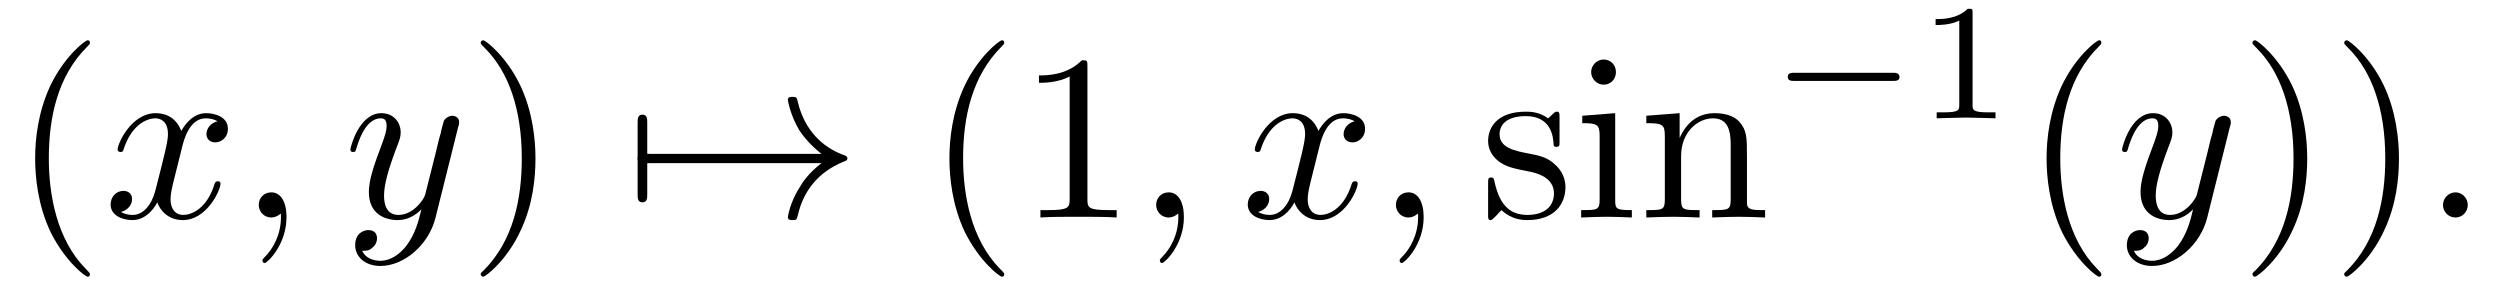
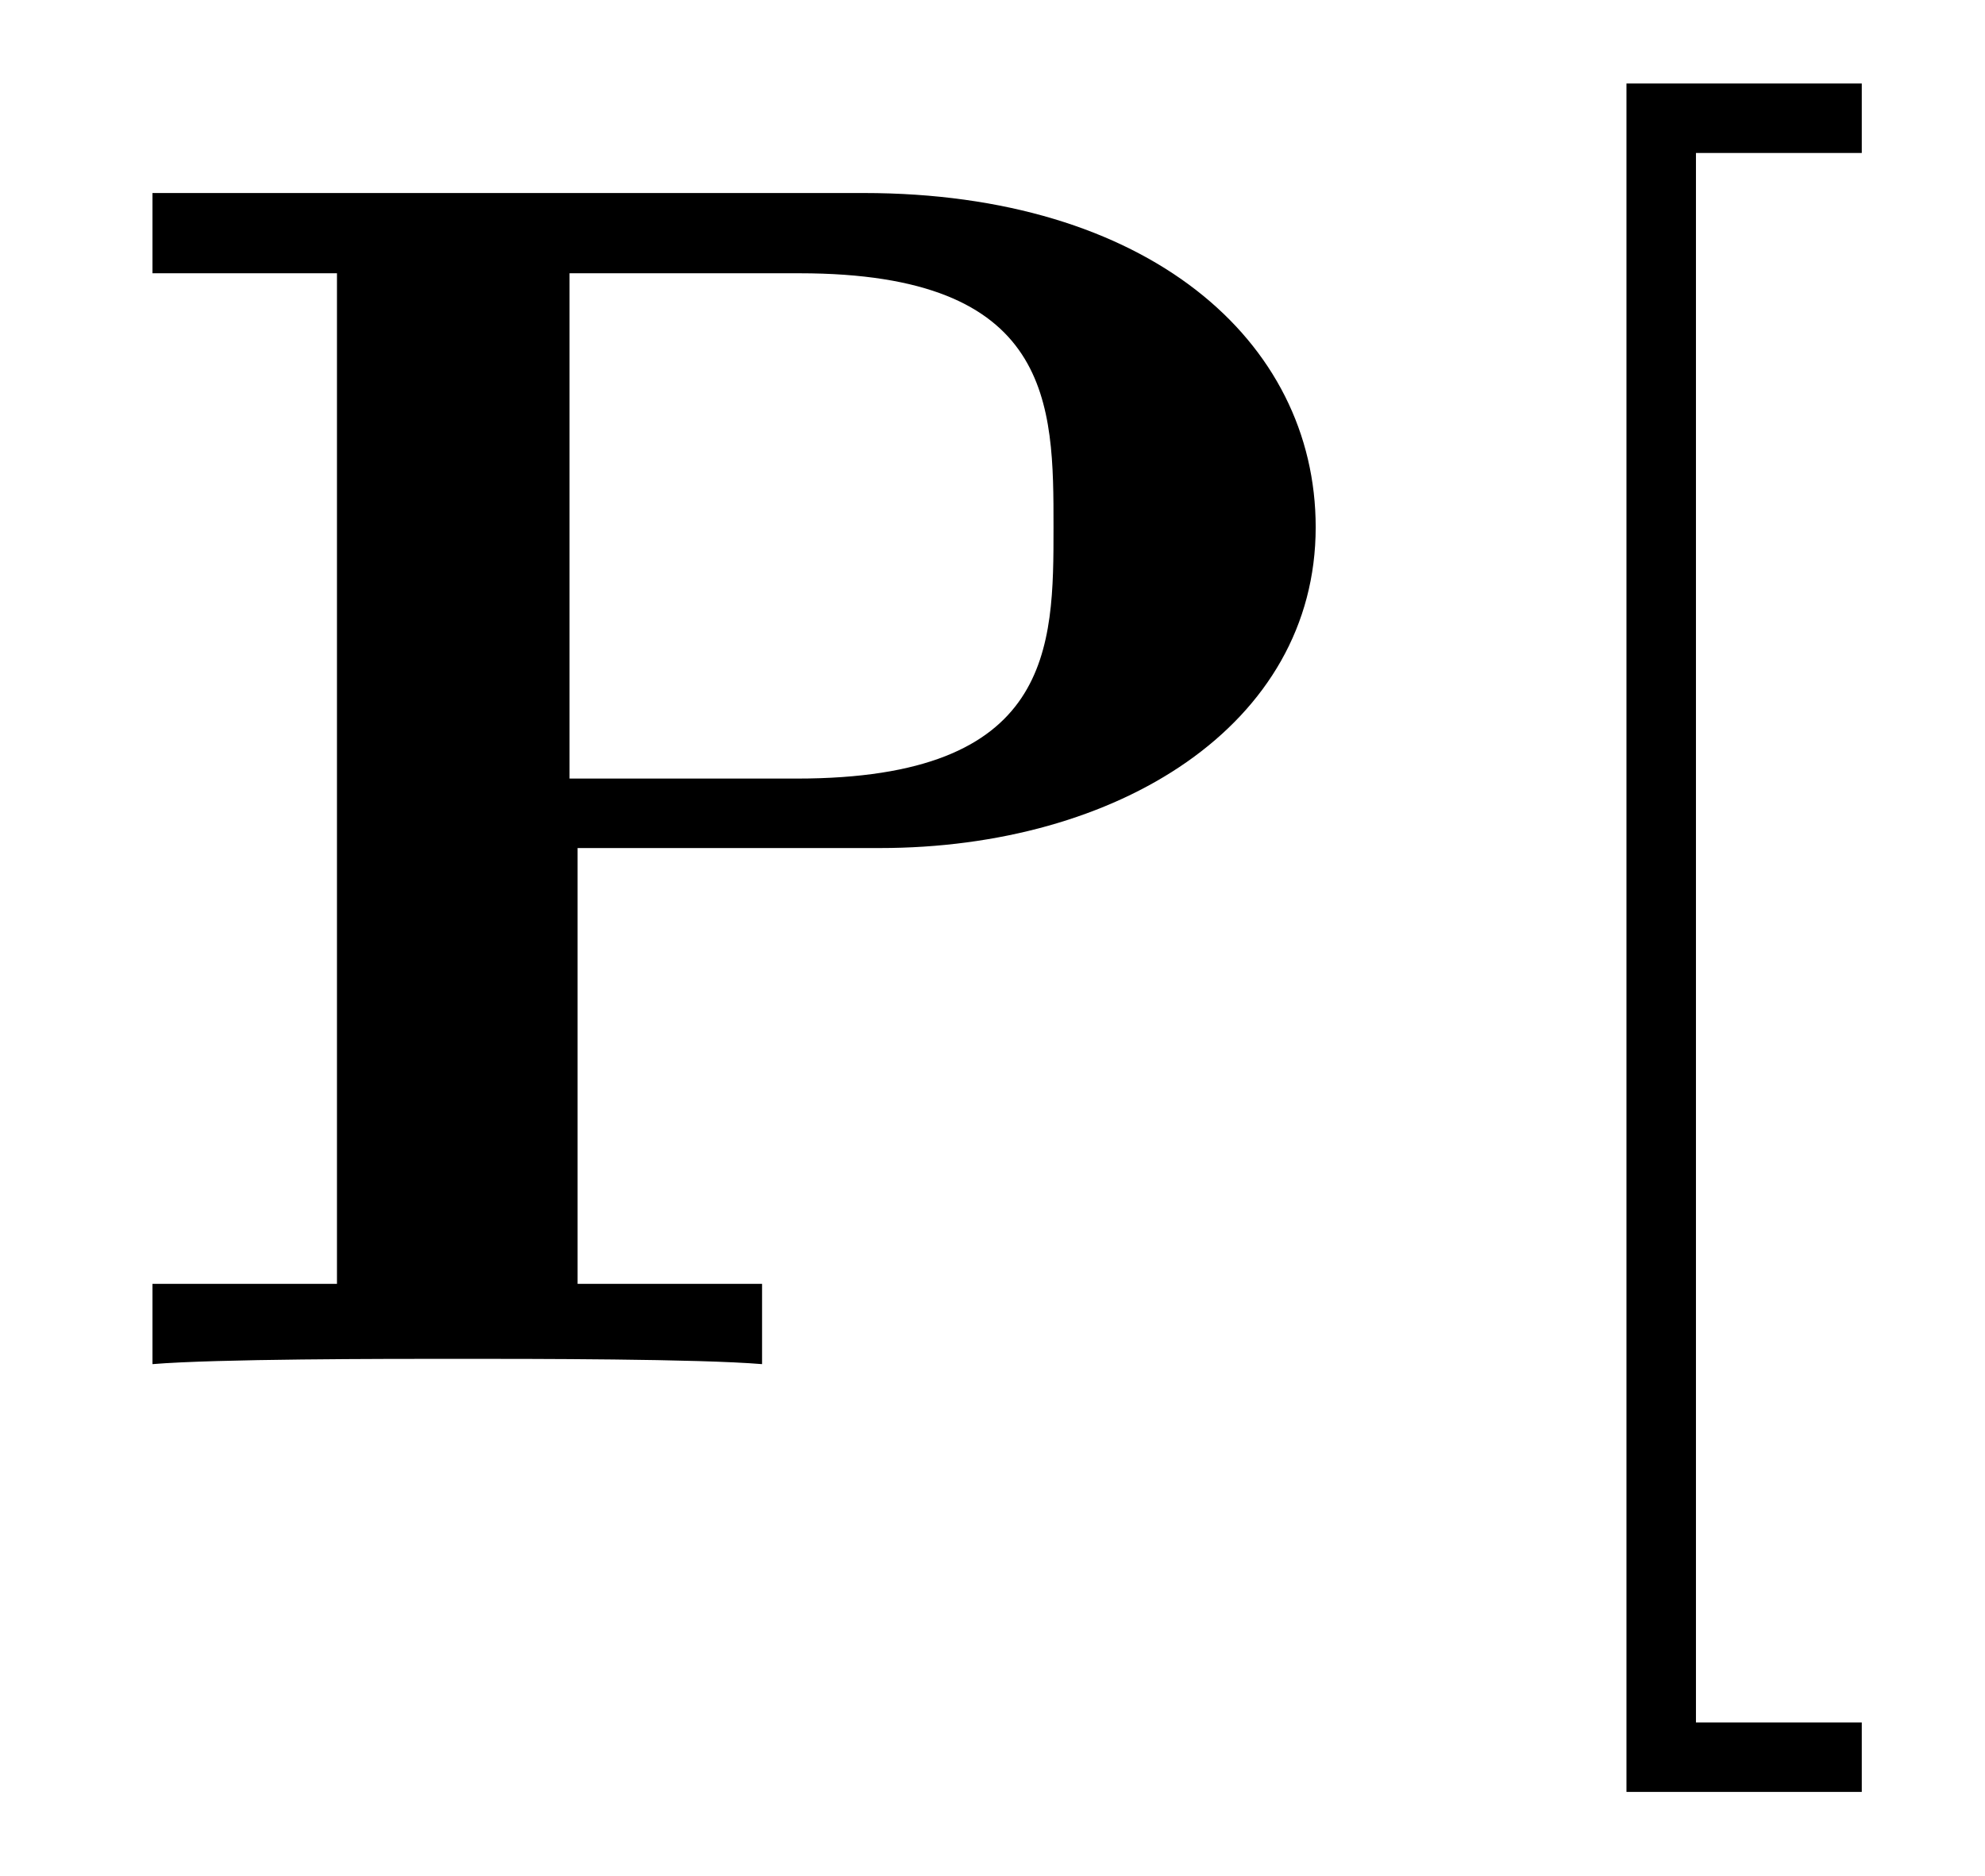
- <svg xmlns="http://www.w3.org/2000/svg" xmlns:xlink="http://www.w3.org/1999/xlink" viewBox="0 0 105.575 12.176" version="1.2">
+ <svg xmlns="http://www.w3.org/2000/svg" xmlns:xlink="http://www.w3.org/1999/xlink" viewBox="0 0 11.599 10.963" version="1.2">
  <defs>
    <g>
      <symbol overflow="visible" id="glyph0-0">
        <path style="stroke:none;" d="" />
      </symbol>
      <symbol overflow="visible" id="glyph0-1">
-         <path style="stroke:none;" d="M 3.297 2.391 C 3.297 2.359 3.297 2.344 3.125 2.172 C 1.891 0.922 1.562 -0.969 1.562 -2.5 C 1.562 -4.234 1.938 -5.969 3.172 -7.203 C 3.297 -7.328 3.297 -7.344 3.297 -7.375 C 3.297 -7.453 3.266 -7.484 3.203 -7.484 C 3.094 -7.484 2.203 -6.797 1.609 -5.531 C 1.109 -4.438 0.984 -3.328 0.984 -2.5 C 0.984 -1.719 1.094 -0.516 1.641 0.625 C 2.25 1.844 3.094 2.5 3.203 2.5 C 3.266 2.5 3.297 2.469 3.297 2.391 Z M 3.297 2.391 " />
-       </symbol>
-       <symbol overflow="visible" id="glyph0-2">
-         <path style="stroke:none;" d="M 2.875 -2.5 C 2.875 -3.266 2.766 -4.469 2.219 -5.609 C 1.625 -6.828 0.766 -7.484 0.672 -7.484 C 0.609 -7.484 0.562 -7.438 0.562 -7.375 C 0.562 -7.344 0.562 -7.328 0.75 -7.141 C 1.734 -6.156 2.297 -4.578 2.297 -2.5 C 2.297 -0.781 1.938 0.969 0.703 2.219 C 0.562 2.344 0.562 2.359 0.562 2.391 C 0.562 2.453 0.609 2.5 0.672 2.5 C 0.766 2.5 1.672 1.812 2.25 0.547 C 2.766 -0.547 2.875 -1.656 2.875 -2.5 Z M 2.875 -2.5 " />
-       </symbol>
-       <symbol overflow="visible" id="glyph0-3">
-         <path style="stroke:none;" d="M 2.938 -6.375 C 2.938 -6.625 2.938 -6.641 2.703 -6.641 C 2.078 -6 1.203 -6 0.891 -6 L 0.891 -5.688 C 1.094 -5.688 1.672 -5.688 2.188 -5.953 L 2.188 -0.781 C 2.188 -0.422 2.156 -0.312 1.266 -0.312 L 0.953 -0.312 L 0.953 0 C 1.297 -0.031 2.156 -0.031 2.562 -0.031 C 2.953 -0.031 3.828 -0.031 4.172 0 L 4.172 -0.312 L 3.859 -0.312 C 2.953 -0.312 2.938 -0.422 2.938 -0.781 Z M 2.938 -6.375 " />
-       </symbol>
-       <symbol overflow="visible" id="glyph0-4">
-         <path style="stroke:none;" d="M 2.078 -1.938 C 2.297 -1.891 3.109 -1.734 3.109 -1.016 C 3.109 -0.516 2.766 -0.109 1.984 -0.109 C 1.141 -0.109 0.781 -0.672 0.594 -1.531 C 0.562 -1.656 0.562 -1.688 0.453 -1.688 C 0.328 -1.688 0.328 -1.625 0.328 -1.453 L 0.328 -0.125 C 0.328 0.047 0.328 0.109 0.438 0.109 C 0.484 0.109 0.5 0.094 0.688 -0.094 C 0.703 -0.109 0.703 -0.125 0.891 -0.312 C 1.328 0.094 1.781 0.109 1.984 0.109 C 3.125 0.109 3.594 -0.562 3.594 -1.281 C 3.594 -1.797 3.297 -2.109 3.172 -2.219 C 2.844 -2.547 2.453 -2.625 2.031 -2.703 C 1.469 -2.812 0.812 -2.938 0.812 -3.516 C 0.812 -3.875 1.062 -4.281 1.922 -4.281 C 3.016 -4.281 3.078 -3.375 3.094 -3.078 C 3.094 -2.984 3.188 -2.984 3.203 -2.984 C 3.344 -2.984 3.344 -3.031 3.344 -3.219 L 3.344 -4.234 C 3.344 -4.391 3.344 -4.469 3.234 -4.469 C 3.188 -4.469 3.156 -4.469 3.031 -4.344 C 3 -4.312 2.906 -4.219 2.859 -4.188 C 2.484 -4.469 2.078 -4.469 1.922 -4.469 C 0.703 -4.469 0.328 -3.797 0.328 -3.234 C 0.328 -2.891 0.484 -2.609 0.75 -2.391 C 1.078 -2.141 1.359 -2.078 2.078 -1.938 Z M 2.078 -1.938 " />
-       </symbol>
-       <symbol overflow="visible" id="glyph0-5">
-         <path style="stroke:none;" d="M 1.766 -4.406 L 0.375 -4.297 L 0.375 -3.984 C 1.016 -3.984 1.109 -3.922 1.109 -3.438 L 1.109 -0.75 C 1.109 -0.312 1 -0.312 0.328 -0.312 L 0.328 0 C 0.641 -0.016 1.188 -0.031 1.422 -0.031 C 1.781 -0.031 2.125 -0.016 2.469 0 L 2.469 -0.312 C 1.797 -0.312 1.766 -0.359 1.766 -0.75 Z M 1.797 -6.141 C 1.797 -6.453 1.562 -6.672 1.281 -6.672 C 0.969 -6.672 0.75 -6.406 0.75 -6.141 C 0.75 -5.875 0.969 -5.609 1.281 -5.609 C 1.562 -5.609 1.797 -5.828 1.797 -6.141 Z M 1.797 -6.141 " />
-       </symbol>
-       <symbol overflow="visible" id="glyph0-6">
-         <path style="stroke:none;" d="M 1.094 -3.422 L 1.094 -0.75 C 1.094 -0.312 0.984 -0.312 0.312 -0.312 L 0.312 0 C 0.672 -0.016 1.172 -0.031 1.453 -0.031 C 1.703 -0.031 2.219 -0.016 2.562 0 L 2.562 -0.312 C 1.891 -0.312 1.781 -0.312 1.781 -0.75 L 1.781 -2.594 C 1.781 -3.625 2.5 -4.188 3.125 -4.188 C 3.766 -4.188 3.875 -3.656 3.875 -3.078 L 3.875 -0.75 C 3.875 -0.312 3.766 -0.312 3.094 -0.312 L 3.094 0 C 3.438 -0.016 3.953 -0.031 4.219 -0.031 C 4.469 -0.031 5 -0.016 5.328 0 L 5.328 -0.312 C 4.812 -0.312 4.562 -0.312 4.562 -0.609 L 4.562 -2.516 C 4.562 -3.375 4.562 -3.672 4.25 -4.031 C 4.109 -4.203 3.781 -4.406 3.203 -4.406 C 2.469 -4.406 2 -3.984 1.719 -3.359 L 1.719 -4.406 L 0.312 -4.297 L 0.312 -3.984 C 1.016 -3.984 1.094 -3.922 1.094 -3.422 Z M 1.094 -3.422 " />
+         <path style="stroke:none;" d="M 2.875 -3.016 L 4.641 -3.016 C 6.031 -3.016 7.188 -3.734 7.188 -4.891 C 7.188 -5.984 6.203 -6.844 4.547 -6.844 L 0.391 -6.844 L 0.391 -6.375 L 1.469 -6.375 L 1.469 -0.469 L 0.391 -0.469 L 0.391 0 C 0.766 -0.031 1.75 -0.031 2.172 -0.031 C 2.609 -0.031 3.578 -0.031 3.953 0 L 3.953 -0.469 L 2.875 -0.469 Z M 4.156 -3.422 L 2.828 -3.422 L 2.828 -6.375 L 4.172 -6.375 C 5.656 -6.375 5.656 -5.609 5.656 -4.891 C 5.656 -4.188 5.656 -3.422 4.156 -3.422 Z M 4.156 -3.422 " />
      </symbol>
      <symbol overflow="visible" id="glyph1-0">
        <path style="stroke:none;" d="" />
      </symbol>
      <symbol overflow="visible" id="glyph1-1">
-         <path style="stroke:none;" d="M 3.328 -3.016 C 3.391 -3.266 3.625 -4.188 4.312 -4.188 C 4.359 -4.188 4.609 -4.188 4.812 -4.062 C 4.531 -4 4.344 -3.766 4.344 -3.516 C 4.344 -3.359 4.453 -3.172 4.719 -3.172 C 4.938 -3.172 5.25 -3.344 5.25 -3.75 C 5.25 -4.266 4.672 -4.406 4.328 -4.406 C 3.75 -4.406 3.406 -3.875 3.281 -3.656 C 3.031 -4.312 2.5 -4.406 2.203 -4.406 C 1.172 -4.406 0.594 -3.125 0.594 -2.875 C 0.594 -2.766 0.703 -2.766 0.719 -2.766 C 0.797 -2.766 0.828 -2.797 0.844 -2.875 C 1.188 -3.938 1.844 -4.188 2.188 -4.188 C 2.375 -4.188 2.719 -4.094 2.719 -3.516 C 2.719 -3.203 2.547 -2.547 2.188 -1.141 C 2.031 -0.531 1.672 -0.109 1.234 -0.109 C 1.172 -0.109 0.953 -0.109 0.734 -0.234 C 0.984 -0.297 1.203 -0.5 1.203 -0.781 C 1.203 -1.047 0.984 -1.125 0.844 -1.125 C 0.531 -1.125 0.297 -0.875 0.297 -0.547 C 0.297 -0.094 0.781 0.109 1.219 0.109 C 1.891 0.109 2.25 -0.594 2.266 -0.641 C 2.391 -0.281 2.75 0.109 3.344 0.109 C 4.375 0.109 4.938 -1.172 4.938 -1.422 C 4.938 -1.531 4.859 -1.531 4.828 -1.531 C 4.734 -1.531 4.719 -1.484 4.688 -1.422 C 4.359 -0.344 3.688 -0.109 3.375 -0.109 C 2.984 -0.109 2.828 -0.422 2.828 -0.766 C 2.828 -0.984 2.875 -1.203 2.984 -1.641 Z M 3.328 -3.016 " />
-       </symbol>
-       <symbol overflow="visible" id="glyph1-2">
-         <path style="stroke:none;" d="M 2.031 -0.016 C 2.031 -0.672 1.781 -1.062 1.391 -1.062 C 1.062 -1.062 0.859 -0.812 0.859 -0.531 C 0.859 -0.266 1.062 0 1.391 0 C 1.5 0 1.641 -0.047 1.734 -0.125 C 1.766 -0.156 1.781 -0.156 1.781 -0.156 C 1.797 -0.156 1.797 -0.156 1.797 -0.016 C 1.797 0.734 1.453 1.328 1.125 1.656 C 1.016 1.766 1.016 1.781 1.016 1.812 C 1.016 1.891 1.062 1.922 1.109 1.922 C 1.219 1.922 2.031 1.156 2.031 -0.016 Z M 2.031 -0.016 " />
-       </symbol>
-       <symbol overflow="visible" id="glyph1-3">
-         <path style="stroke:none;" d="M 4.844 -3.797 C 4.891 -3.938 4.891 -3.953 4.891 -4.031 C 4.891 -4.203 4.75 -4.297 4.594 -4.297 C 4.5 -4.297 4.344 -4.234 4.25 -4.094 C 4.234 -4.031 4.141 -3.734 4.109 -3.547 C 4.031 -3.297 3.969 -3.016 3.906 -2.75 L 3.453 -0.953 C 3.422 -0.812 2.984 -0.109 2.328 -0.109 C 1.828 -0.109 1.719 -0.547 1.719 -0.922 C 1.719 -1.375 1.891 -2 2.219 -2.875 C 2.375 -3.281 2.422 -3.391 2.422 -3.594 C 2.422 -4.031 2.109 -4.406 1.609 -4.406 C 0.656 -4.406 0.297 -2.953 0.297 -2.875 C 0.297 -2.766 0.391 -2.766 0.406 -2.766 C 0.516 -2.766 0.516 -2.797 0.562 -2.953 C 0.844 -3.891 1.234 -4.188 1.578 -4.188 C 1.656 -4.188 1.828 -4.188 1.828 -3.875 C 1.828 -3.625 1.719 -3.359 1.656 -3.172 C 1.25 -2.109 1.078 -1.547 1.078 -1.078 C 1.078 -0.188 1.703 0.109 2.297 0.109 C 2.688 0.109 3.016 -0.062 3.297 -0.344 C 3.172 0.172 3.047 0.672 2.656 1.203 C 2.391 1.531 2.016 1.828 1.562 1.828 C 1.422 1.828 0.969 1.797 0.797 1.406 C 0.953 1.406 1.094 1.406 1.219 1.281 C 1.328 1.203 1.422 1.062 1.422 0.875 C 1.422 0.562 1.156 0.531 1.062 0.531 C 0.828 0.531 0.5 0.688 0.5 1.172 C 0.5 1.672 0.938 2.047 1.562 2.047 C 2.578 2.047 3.609 1.141 3.891 0.016 Z M 4.844 -3.797 " />
-       </symbol>
-       <symbol overflow="visible" id="glyph1-4">
-         <path style="stroke:none;" d="M 1.906 -0.531 C 1.906 -0.812 1.672 -1.062 1.391 -1.062 C 1.094 -1.062 0.859 -0.812 0.859 -0.531 C 0.859 -0.234 1.094 0 1.391 0 C 1.672 0 1.906 -0.234 1.906 -0.531 Z M 1.906 -0.531 " />
-       </symbol>
-       <symbol overflow="visible" id="glyph2-0">
-         <path style="stroke:none;" d="" />
-       </symbol>
-       <symbol overflow="visible" id="glyph2-1">
-         <path style="stroke:none;" d="M 0.953 -2.297 C 1 -2.297 1.219 -2.297 1.219 -2.5 C 1.219 -2.688 1 -2.688 0.953 -2.688 L 0.953 -4 C 0.953 -4.156 0.953 -4.344 0.75 -4.344 C 0.547 -4.344 0.547 -4.156 0.547 -4 L 0.547 -0.984 C 0.547 -0.828 0.547 -0.641 0.75 -0.641 C 0.953 -0.641 0.953 -0.828 0.953 -0.984 Z M 0.953 -2.297 " />
-       </symbol>
-       <symbol overflow="visible" id="glyph2-2">
-         <path style="stroke:none;" d="M 8.312 -2.297 C 7.766 -1.875 7.5 -1.469 7.422 -1.328 C 6.969 -0.641 6.891 -0.016 6.891 -0.016 C 6.891 0.109 7.016 0.109 7.094 0.109 C 7.25 0.109 7.266 0.094 7.312 -0.094 C 7.531 -1.062 8.125 -1.906 9.25 -2.359 C 9.375 -2.406 9.406 -2.422 9.406 -2.5 C 9.406 -2.562 9.344 -2.594 9.328 -2.609 C 8.875 -2.766 7.672 -3.266 7.297 -4.938 C 7.266 -5.062 7.25 -5.094 7.094 -5.094 C 7.016 -5.094 6.891 -5.094 6.891 -4.969 C 6.891 -4.953 6.984 -4.328 7.391 -3.656 C 7.594 -3.359 7.891 -3.016 8.312 -2.688 L 0.906 -2.688 C 0.734 -2.688 0.547 -2.688 0.547 -2.5 C 0.547 -2.297 0.734 -2.297 0.906 -2.297 Z M 8.312 -2.297 " />
-       </symbol>
-       <symbol overflow="visible" id="glyph3-0">
-         <path style="stroke:none;" d="" />
-       </symbol>
-       <symbol overflow="visible" id="glyph3-1">
-         <path style="stroke:none;" d="M 5.188 -1.578 C 5.297 -1.578 5.469 -1.578 5.469 -1.734 C 5.469 -1.922 5.297 -1.922 5.188 -1.922 L 1.031 -1.922 C 0.922 -1.922 0.75 -1.922 0.75 -1.75 C 0.75 -1.578 0.906 -1.578 1.031 -1.578 Z M 5.188 -1.578 " />
-       </symbol>
-       <symbol overflow="visible" id="glyph4-0">
-         <path style="stroke:none;" d="" />
-       </symbol>
-       <symbol overflow="visible" id="glyph4-1">
-         <path style="stroke:none;" d="M 2.328 -4.438 C 2.328 -4.625 2.328 -4.625 2.125 -4.625 C 1.672 -4.188 1.047 -4.188 0.766 -4.188 L 0.766 -3.938 C 0.922 -3.938 1.391 -3.938 1.766 -4.125 L 1.766 -0.578 C 1.766 -0.344 1.766 -0.25 1.078 -0.25 L 0.812 -0.25 L 0.812 0 C 0.938 0 1.797 -0.031 2.047 -0.031 C 2.266 -0.031 3.141 0 3.297 0 L 3.297 -0.25 L 3.031 -0.25 C 2.328 -0.25 2.328 -0.344 2.328 -0.578 Z M 2.328 -4.438 " />
+         <path style="stroke:none;" d="M 2.547 2.5 L 2.547 2.094 L 1.578 2.094 L 1.578 -7.078 L 2.547 -7.078 L 2.547 -7.484 L 1.172 -7.484 L 1.172 2.5 Z M 2.547 2.5 " />
      </symbol>
    </g>
+     <clipPath id="clip1">
+       <path d="M 9 0 L 11 0 L 11 10.965 L 9 10.965 Z M 9 0 " />
+     </clipPath>
  </defs>
  <g id="surface1">
    <g style="fill:rgb(0%,0%,0%);fill-opacity:1;">
-       <use xlink:href="#glyph0-1" x="0.5" y="9.185" />
+       <use xlink:href="#glyph0-1" x="0.5" y="7.972" />
    </g>
-     <g style="fill:rgb(0%,0%,0%);fill-opacity:1;">
-       <use xlink:href="#glyph1-1" x="4.374" y="9.185" />
-       <use xlink:href="#glyph1-2" x="10.068" y="9.185" />
-     </g>
-     <g style="fill:rgb(0%,0%,0%);fill-opacity:1;">
-       <use xlink:href="#glyph1-3" x="14.499" y="9.185" />
-     </g>
-     <g style="fill:rgb(0%,0%,0%);fill-opacity:1;">
-       <use xlink:href="#glyph0-2" x="19.738" y="9.185" />
-     </g>
-     <g style="fill:rgb(0%,0%,0%);fill-opacity:1;">
-       <use xlink:href="#glyph2-1" x="26.38" y="9.185" />
-       <use xlink:href="#glyph2-2" x="26.38" y="9.185" />
-     </g>
-     <g style="fill:rgb(0%,0%,0%);fill-opacity:1;">
-       <use xlink:href="#glyph0-1" x="39.11" y="9.185" />
-       <use xlink:href="#glyph0-3" x="42.984" y="9.185" />
-     </g>
-     <g style="fill:rgb(0%,0%,0%);fill-opacity:1;">
-       <use xlink:href="#glyph1-2" x="47.965" y="9.185" />
-     </g>
-     <g style="fill:rgb(0%,0%,0%);fill-opacity:1;">
-       <use xlink:href="#glyph1-1" x="52.396" y="9.185" />
-       <use xlink:href="#glyph1-2" x="58.09" y="9.185" />
-     </g>
-     <g style="fill:rgb(0%,0%,0%);fill-opacity:1;">
-       <use xlink:href="#glyph0-4" x="62.515" y="9.185" />
-       <use xlink:href="#glyph0-5" x="66.444" y="9.185" />
-       <use xlink:href="#glyph0-6" x="69.212" y="9.185" />
-     </g>
-     <g style="fill:rgb(0%,0%,0%);fill-opacity:1;">
-       <use xlink:href="#glyph3-1" x="74.747" y="4.995" />
-     </g>
-     <g style="fill:rgb(0%,0%,0%);fill-opacity:1;">
-       <use xlink:href="#glyph4-1" x="80.974" y="4.995" />
-     </g>
-     <g style="fill:rgb(0%,0%,0%);fill-opacity:1;">
-       <use xlink:href="#glyph0-1" x="85.443" y="9.185" />
-     </g>
-     <g style="fill:rgb(0%,0%,0%);fill-opacity:1;">
-       <use xlink:href="#glyph1-3" x="89.317" y="9.185" />
-     </g>
-     <g style="fill:rgb(0%,0%,0%);fill-opacity:1;">
-       <use xlink:href="#glyph0-2" x="94.559" y="9.185" />
-       <use xlink:href="#glyph0-2" x="98.433" y="9.185" />
-     </g>
-     <g style="fill:rgb(0%,0%,0%);fill-opacity:1;">
-       <use xlink:href="#glyph1-4" x="102.308" y="9.185" />
+     <g clip-path="url(#clip1)" clip-rule="nonzero">
+       <g style="fill:rgb(0%,0%,0%);fill-opacity:1;">
+         <use xlink:href="#glyph1-1" x="8.332" y="7.972" />
+       </g>
    </g>
  </g>
</svg>
